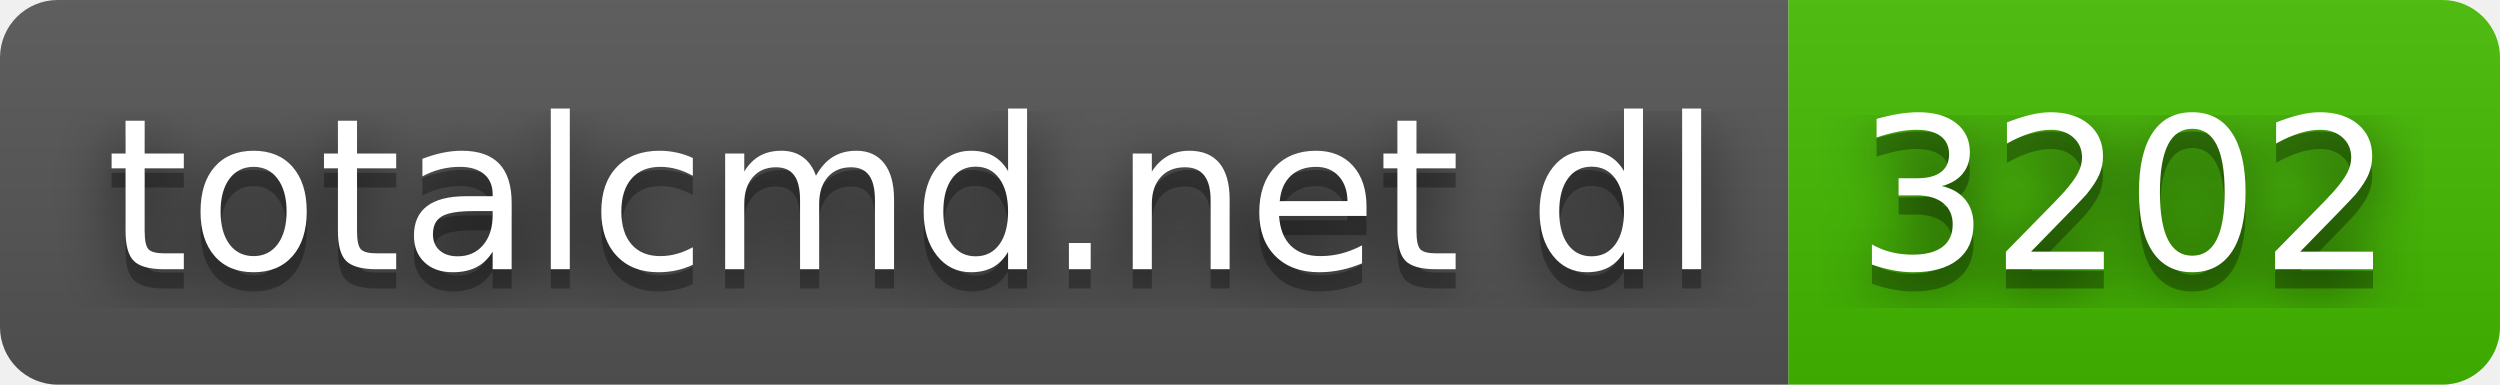
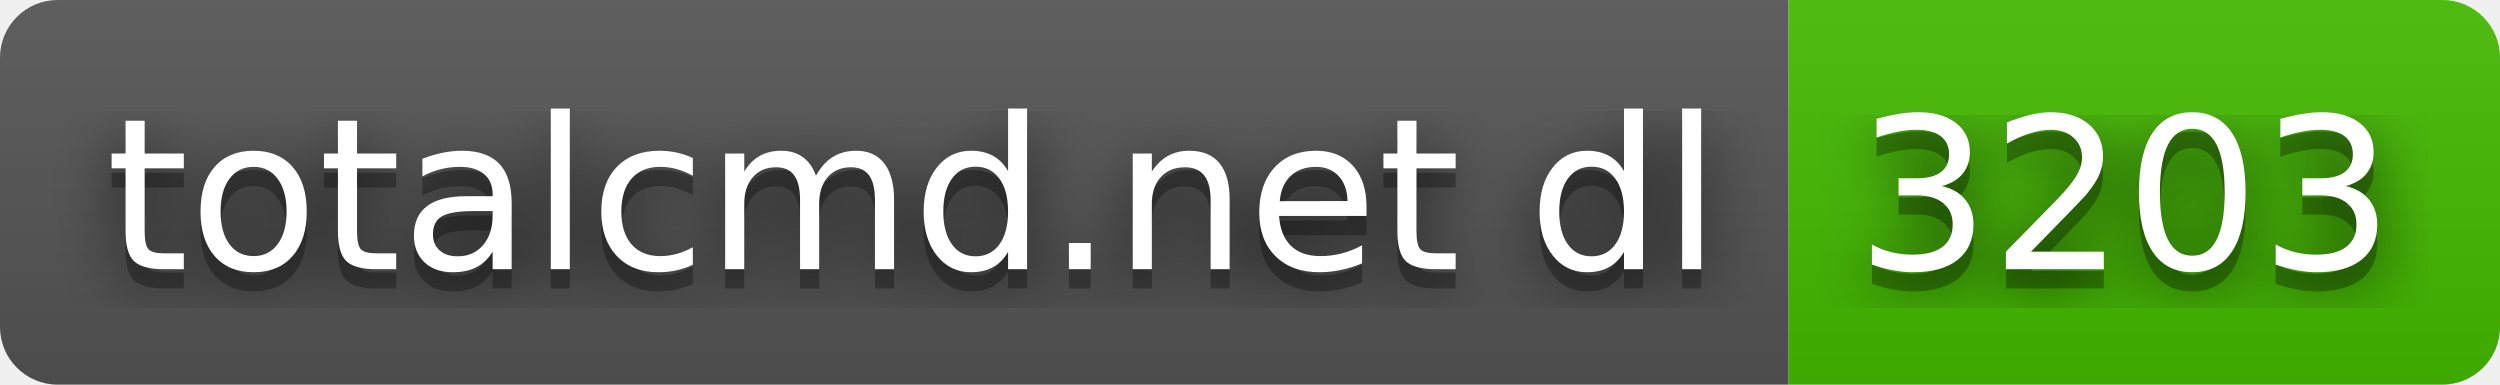
- <svg xmlns="http://www.w3.org/2000/svg" width="130" height="20" role="img" aria-label="totalcmd.net dl: 3202">
+ <svg xmlns="http://www.w3.org/2000/svg" width="130" height="20" role="img" aria-label="totalcmd.net dl: 3203">
  <filter id="blur">
    <feGaussianBlur stdDeviation="16" />
  </filter>
  <linearGradient id="s" x2="0" y2="100%">
    <stop offset="0" stop-color="#bbb" stop-opacity=".1" />
    <stop offset="1" stop-opacity=".1" />
  </linearGradient>
  <clipPath id="r">
    <rect width="130" height="20" rx="3" />
  </clipPath>
  <g clip-path="url(#r)">
    <rect width="93" height="20" fill="#555" />
    <rect x="93" width="37" height="20" fill="#4b0" />
    <rect width="130" height="20" fill="url(#s)" />
  </g>
  <g fill="#fff" text-anchor="middle" font-family="Verdana,Geneva,DejaVu Sans,sans-serif" text-rendering="geometricPrecision" font-size="110">
    <g transform="scale(.1)">
      <g aria-hidden="true" fill="#010101">
        <text x="475" y="150" fill-opacity=".8" filter="url(#blur)" textLength="830">totalcmd.net dl</text>
        <text x="475" y="150" fill-opacity=".3" textLength="830">totalcmd.net dl</text>
      </g>
      <text x="475" y="140" textLength="830">totalcmd.net dl</text>
    </g>
    <g transform="scale(.1)">
      <g aria-hidden="true" fill="#010101">
-         <text x="1105" y="150" fill-opacity=".8" filter="url(#blur)" textLength="270">3202</text>
-         <text x="1105" y="150" fill-opacity=".3" textLength="270">3202</text>
+         <text x="1105" y="150" fill-opacity=".8" filter="url(#blur)" textLength="270">3203</text>
+         <text x="1105" y="150" fill-opacity=".3" textLength="270">3203</text>
      </g>
-       <text x="1105" y="140" textLength="270">3202</text>
+       <text x="1105" y="140" textLength="270">3203</text>
    </g>
  </g>
</svg>
